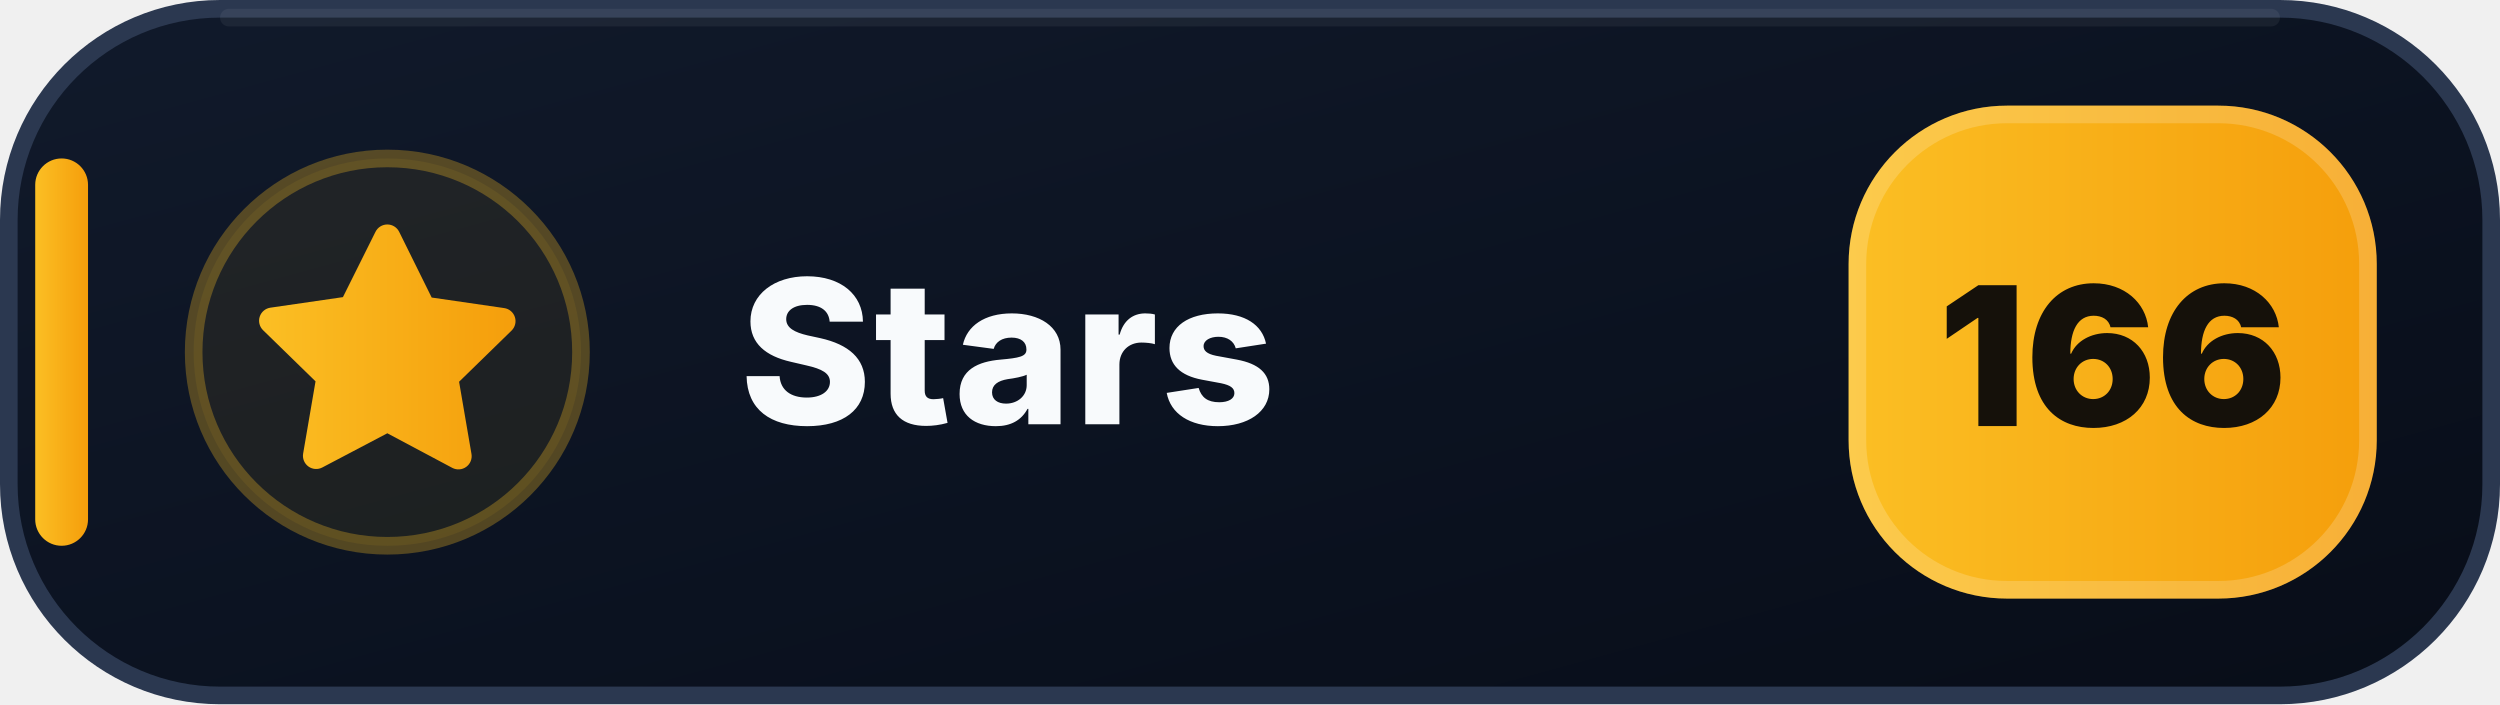
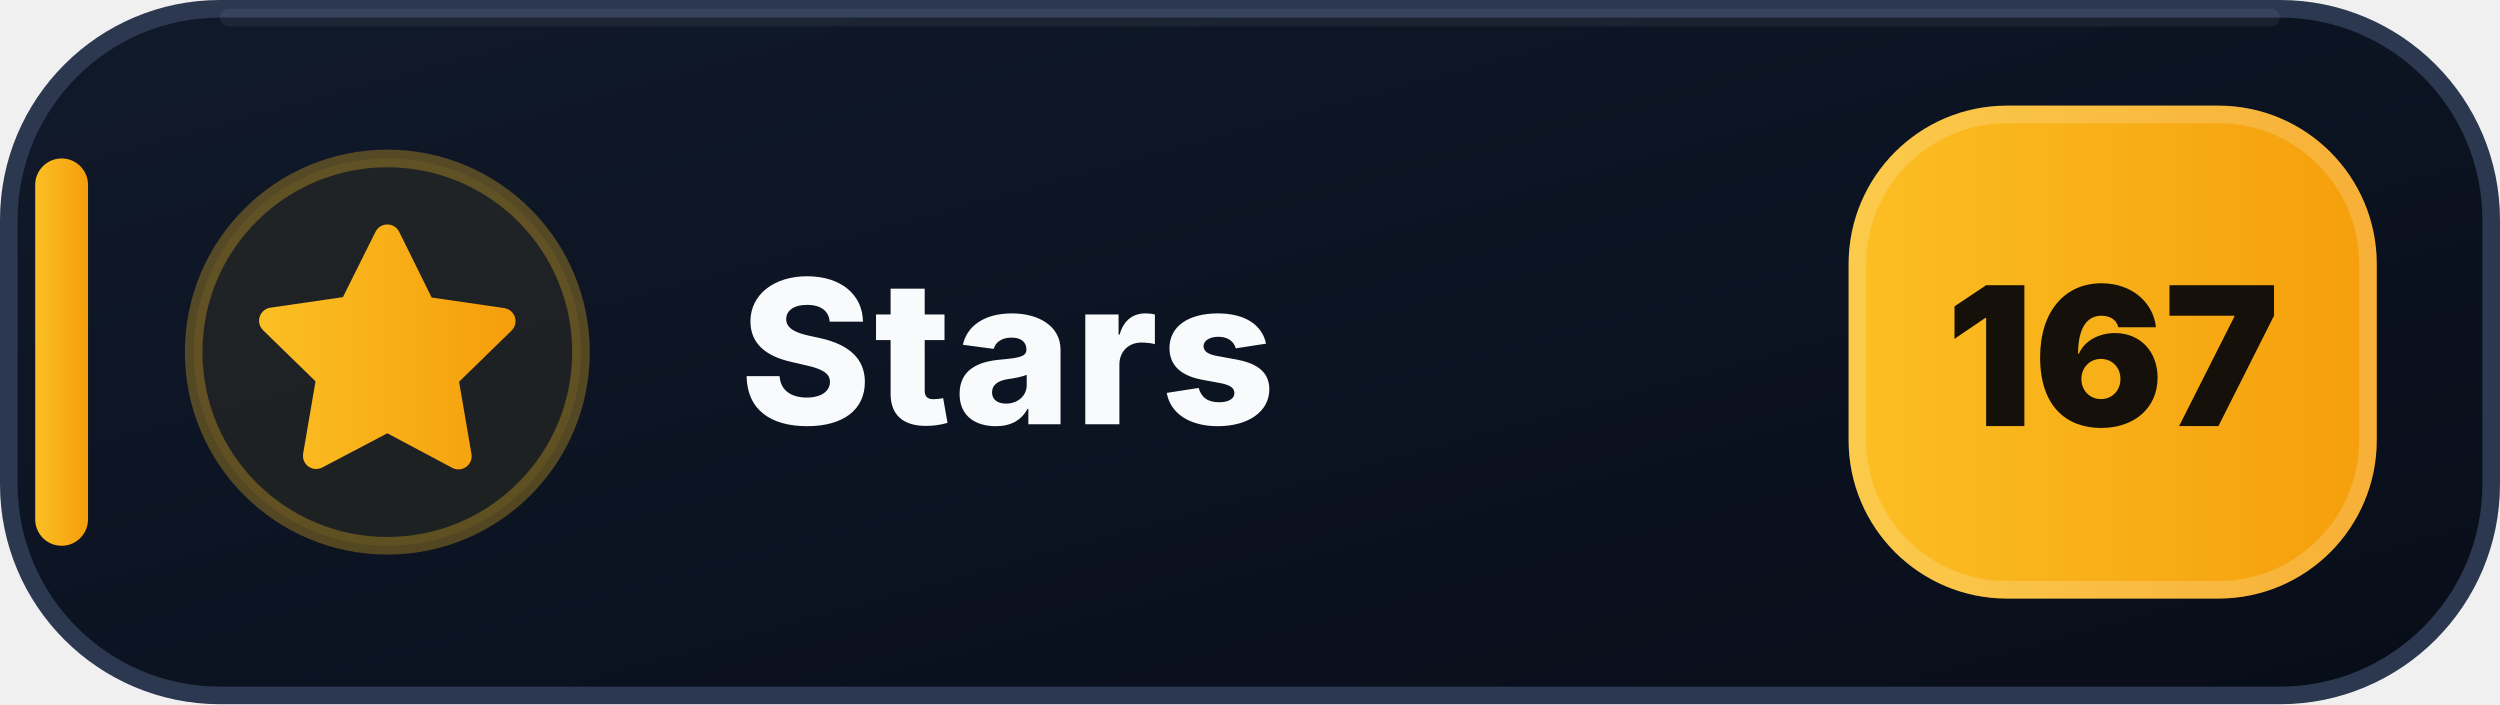
- <svg xmlns="http://www.w3.org/2000/svg" width="142" height="40" viewBox="0 0 142 40" role="img" aria-label="Stars: 166">
+ <svg xmlns="http://www.w3.org/2000/svg" width="142" height="40" viewBox="0 0 142 40" role="img" aria-label="Stars: 167">
  <defs>
    <linearGradient id="stars-bg" x1="0" y1="0" x2="1" y2="1">
      <stop offset="0" stop-color="#111A2B" />
      <stop offset=".58" stop-color="#0B1220" />
      <stop offset="1" stop-color="#080D18" />
    </linearGradient>
    <linearGradient id="stars-accent" x1="0" y1="0" x2="1" y2="0">
      <stop offset="0" stop-color="#FBBF24" />
      <stop offset="1" stop-color="#F59E0B" />
    </linearGradient>
  </defs>
  <rect x=".5" y=".5" width="141" height="39" rx="12" fill="url(#stars-bg)" stroke="#2B3850" />
  <path d="M13 1h116" stroke="#FFFFFF" stroke-opacity=".055" stroke-linecap="round" />
  <rect x="2" y="9" width="3" height="22" rx="1.5" fill="url(#stars-accent)" />
  <circle cx="22" cy="20" r="11" fill="#FBBF24" fill-opacity=".075" stroke="#FBBF24" stroke-opacity=".3" />
  <g transform="translate(14 12)" fill="url(#stars-accent)">
    <path d="M8 .75a.75.75 0 0 1 .673.418L10.52 4.9l4.12.599a.75.75 0 0 1 .416 1.279l-2.98 2.905.704 4.103a.75.75 0 0 1-1.088.79L8 12.61l-3.694 1.943a.75.75 0 0 1-1.088-.79l.704-4.103-2.98-2.905a.75.75 0 0 1 .416-1.279l4.12-.599L7.327 1.168A.75.75 0 0 1 8 .75Z" />
  </g>
  <text x="42" y="24.1" fill="#F8FAFC" font-family="Segoe UI,Inter,Arial,sans-serif" font-size="11.4" font-weight="800" letter-spacing=".12">Stars</text>
  <rect x="105" y="6" width="30" height="28" rx="9" fill="url(#stars-accent)" />
  <rect x="105.5" y="6.5" width="29" height="27" rx="8.5" fill="none" stroke="#FFFFFF" stroke-opacity=".18" />
-   <text x="120" y="24.2" text-anchor="middle" fill="#15110A" font-family="Segoe UI,Inter,Arial,sans-serif" font-size="11" font-weight="900">166</text>
+   <text x="120" y="24.2" text-anchor="middle" fill="#15110A" font-family="Segoe UI,Inter,Arial,sans-serif" font-size="11" font-weight="900">167</text>
</svg>
